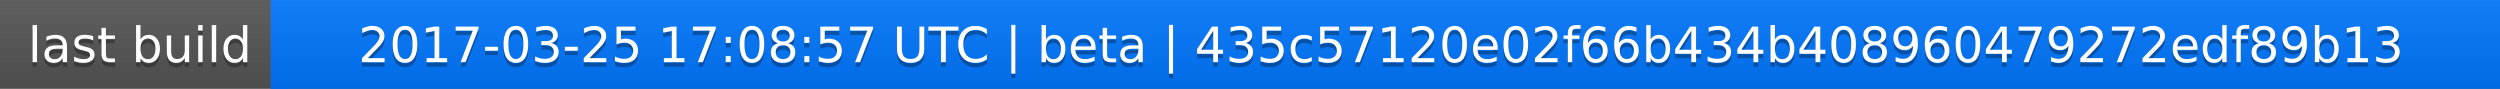
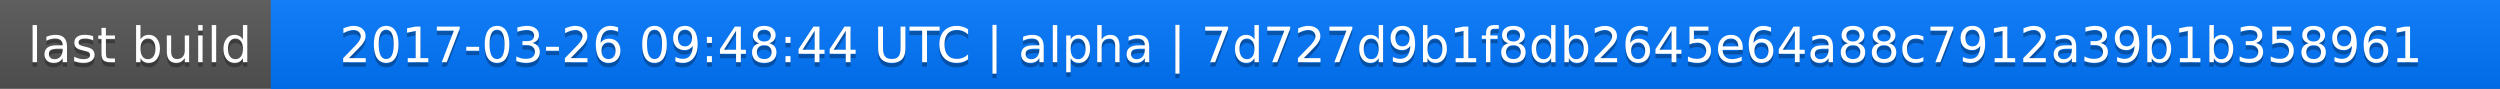
<svg xmlns="http://www.w3.org/2000/svg" width="563" height="20">
  <linearGradient id="a" x2="0" y2="100%">
    <stop offset="0" stop-color="#bbb" stop-opacity=".1" />
    <stop offset="1" stop-opacity=".1" />
  </linearGradient>
  <rect rx="0" width="563" height="20" fill="#555" />
  <rect rx="0" x="61" width="502" height="20" fill="#07f" />
  <path fill="#07f" d="M61 0h4v20h-4z" />
  <rect rx="0" width="563" height="20" fill="url(#a)" />
  <g fill="#fff" text-anchor="middle" font-family="DejaVu Sans,Verdana,Geneva,sans-serif" font-size="11">
    <text x="31.5" y="15" fill="#010101" fill-opacity=".3">last build</text>
    <text x="31.5" y="14">last build</text>
-     <text x="311" y="15" fill="#010101" fill-opacity=".3">2017-03-25 17:08:57 UTC | beta | 435c57120e02f66b434b408960479272edf89b13</text>
-     <text x="311" y="14">2017-03-25 17:08:57 UTC | beta | 435c57120e02f66b434b408960479272edf89b13</text>
+     <text x="311" y="15" fill="#010101" fill-opacity=".3">2017-03-26 09:48:44 UTC | alpha | 7d727d9b1f8db2645e64a88c7912a39b1b358961</text>
+     <text x="311" y="14">2017-03-26 09:48:44 UTC | alpha | 7d727d9b1f8db2645e64a88c7912a39b1b358961</text>
  </g>
</svg>
